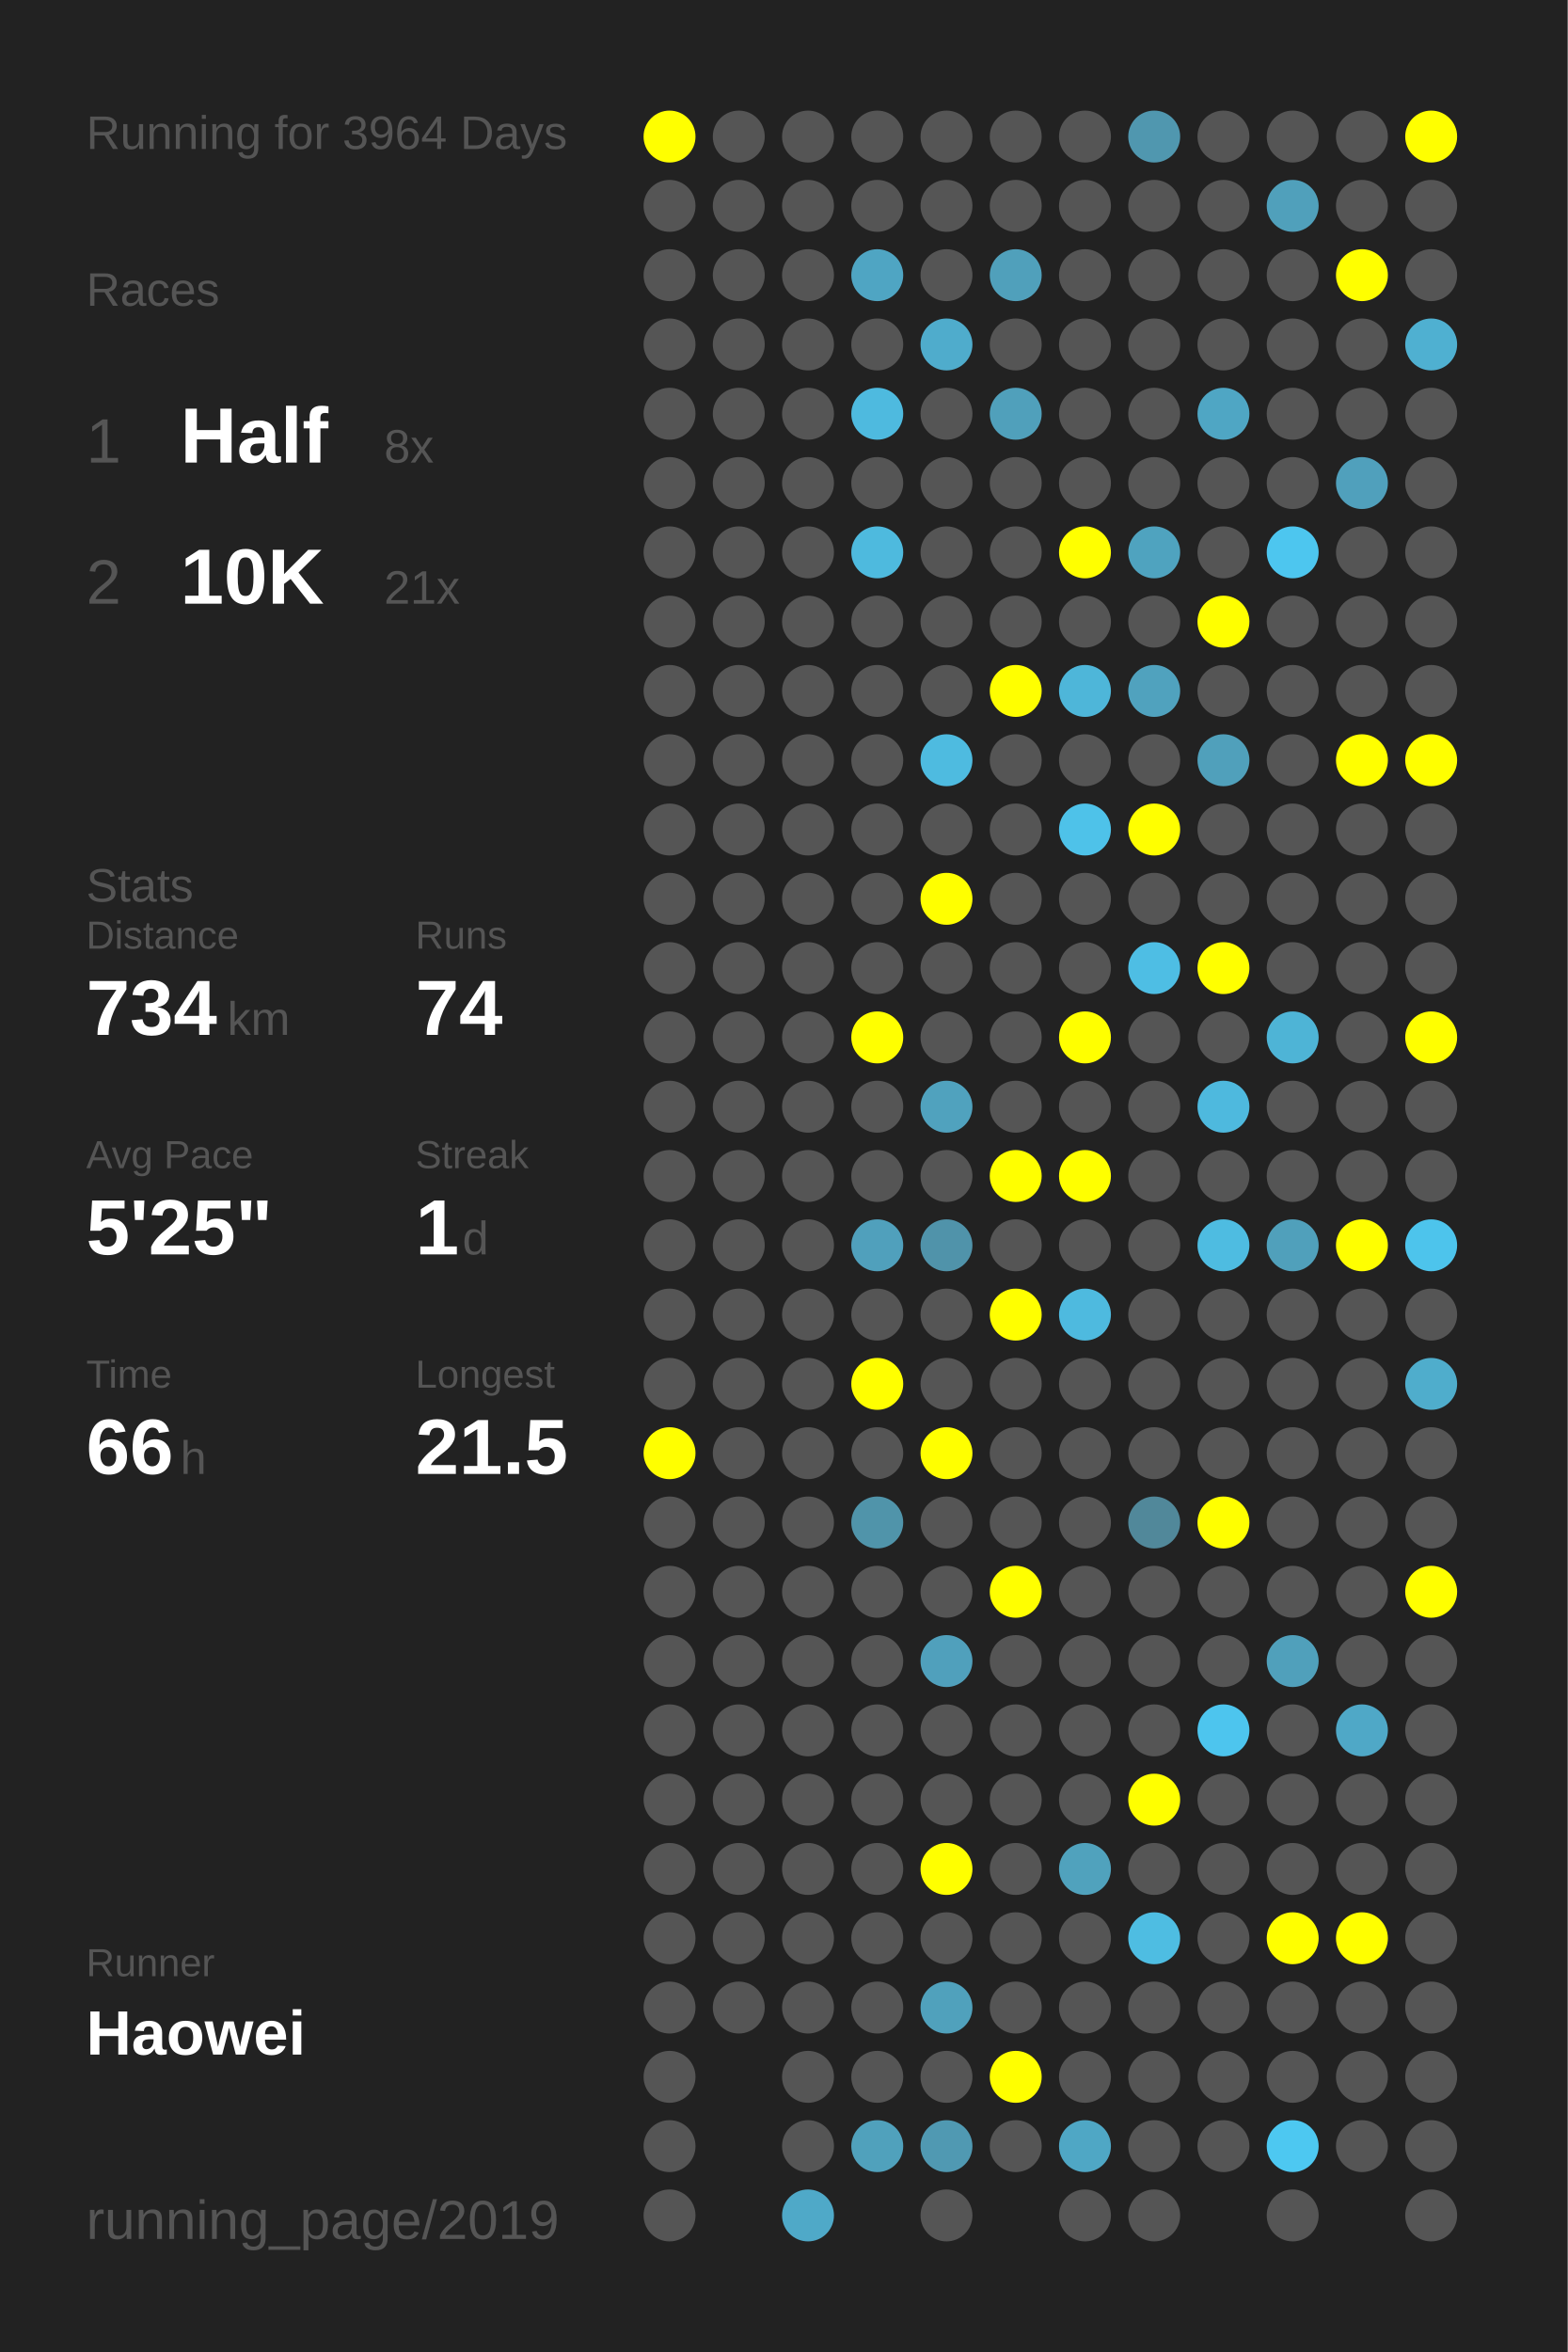
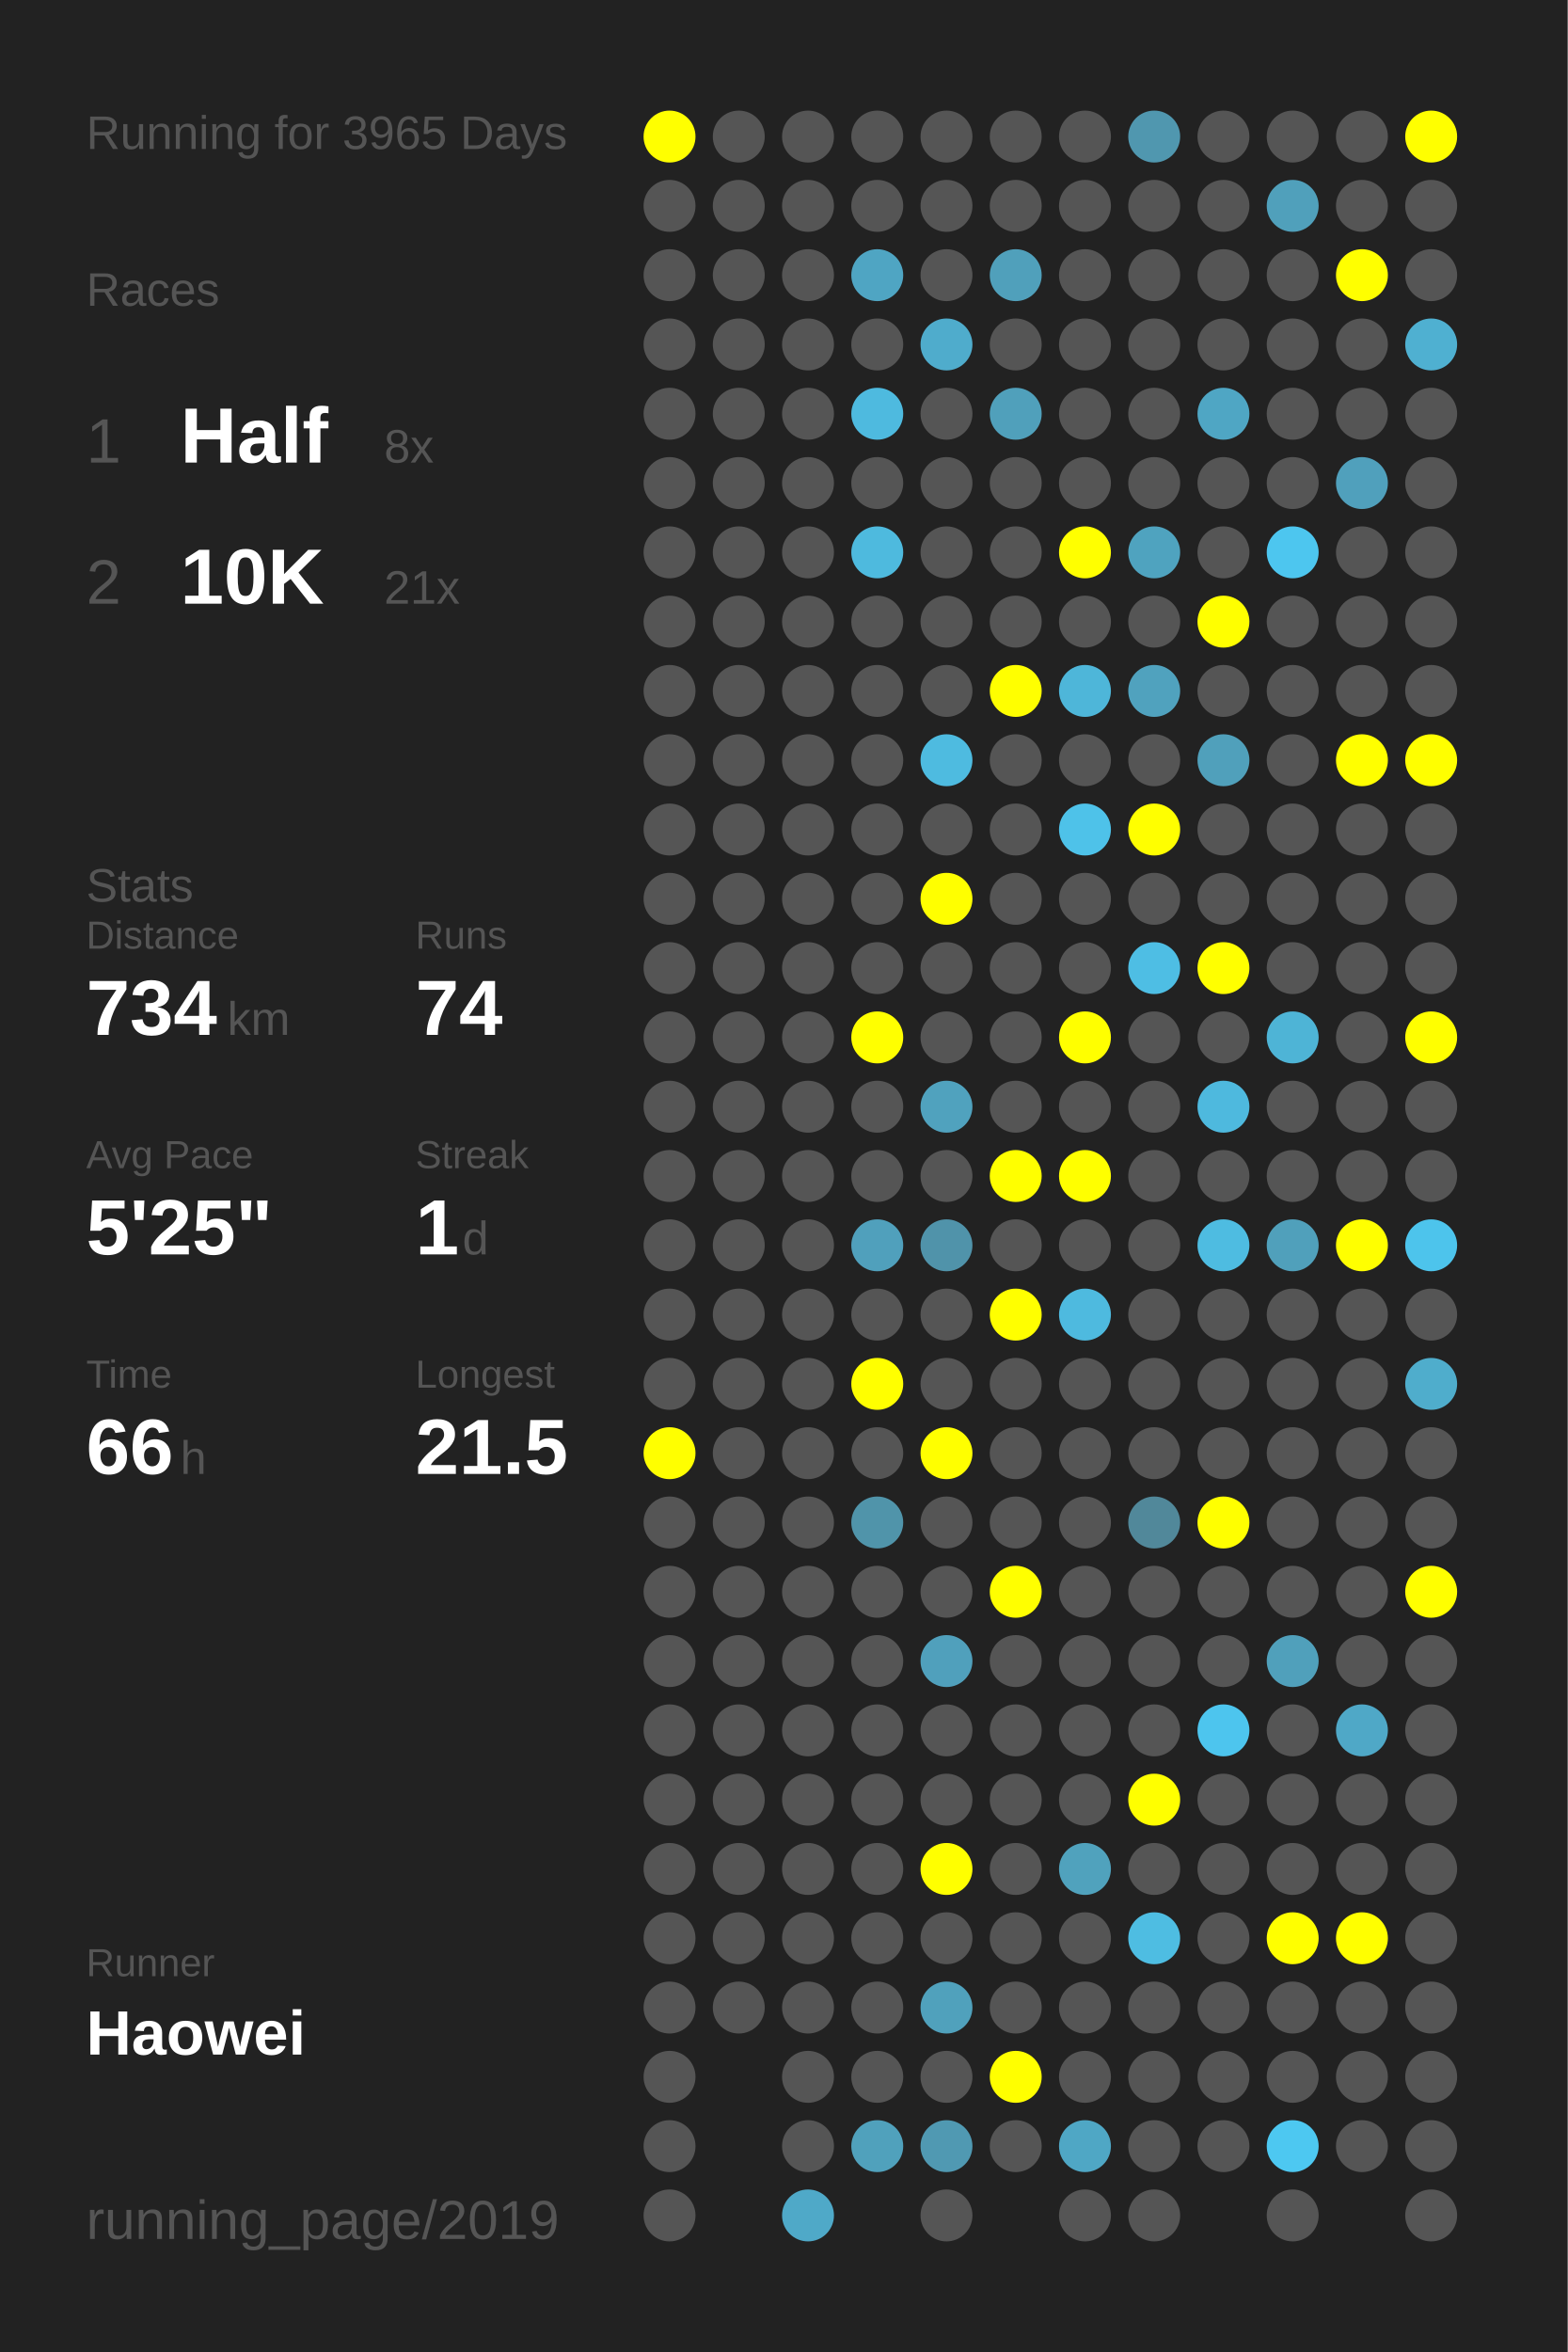
<svg xmlns="http://www.w3.org/2000/svg" baseProfile="full" height="300mm" version="1.1" viewBox="0,0,200,300" width="200mm">
  <defs />
  <rect fill="#222222" height="300" width="200" x="0" y="0" />
-   <text fill="#555555" style="font-size:6px; font-family:Arial;" x="11" y="19">Running for 3964 Days</text>
+   <text fill="#555555" style="font-size:6px; font-family:Arial;" x="11" y="19">Running for 3965 Days</text>
  <text fill="#555555" style="font-size:6px; font-family:Arial;" x="11" y="39">Races</text>
  <text fill="#555555" style="font-size:8px; font-family:Arial;" x="11" y="59">1</text>
  <text fill="#FFFFFF" style="font-size:10px; font-family:Arial; font-weight:bold;" x="23" y="59">Half</text>
  <text fill="#555555" style="font-size:6px; font-family:Arial;" x="49" y="59">8x</text>
  <text fill="#555555" style="font-size:8px; font-family:Arial;" x="11" y="77">2</text>
  <text fill="#FFFFFF" style="font-size:10px; font-family:Arial; font-weight:bold;" x="23" y="77">10K</text>
  <text fill="#555555" style="font-size:6px; font-family:Arial;" x="49" y="77">21x</text>
  <text fill="#555555" style="font-size:6px; font-family:Arial;" x="11" y="115">Stats</text>
  <text fill="#555555" style="font-size:5px; font-family:Arial;" x="11" y="121">Distance</text>
  <text fill="#FFFFFF" style="font-size:10px; font-family:Arial; font-weight:bold;" x="11" y="132">734</text>
  <text fill="#555555" style="font-size:6px; font-family:Arial;" x="29" y="132">km</text>
  <text fill="#555555" style="font-size:5px; font-family:Arial;" x="53" y="121">Runs</text>
  <text fill="#FFFFFF" style="font-size:10px; font-family:Arial; font-weight:bold;" x="53" y="132">74</text>
  <text fill="#555555" style="font-size:5px; font-family:Arial;" x="11" y="149">Avg Pace</text>
  <text fill="#FFFFFF" style="font-size:10px; font-family:Arial; font-weight:bold;" x="11" y="160">5'25"</text>
  <text fill="#555555" style="font-size:5px; font-family:Arial;" x="53" y="149">Streak</text>
  <text fill="#FFFFFF" style="font-size:10px; font-family:Arial; font-weight:bold;" x="53" y="160">1</text>
  <text fill="#555555" style="font-size:6px; font-family:Arial;" x="59" y="160">d</text>
  <text fill="#555555" style="font-size:5px; font-family:Arial;" x="11" y="177">Time</text>
  <text fill="#FFFFFF" style="font-size:10px; font-family:Arial; font-weight:bold;" x="11" y="188">66</text>
  <text fill="#555555" style="font-size:6px; font-family:Arial;" x="23" y="188">h</text>
  <text fill="#555555" style="font-size:5px; font-family:Arial;" x="53" y="177">Longest</text>
  <text fill="#FFFFFF" style="font-size:10px; font-family:Arial; font-weight:bold;" x="53" y="188">21.5</text>
  <text fill="#555555" style="font-size:5px; font-family:Arial;" x="11" y="252.065">Runner</text>
  <text fill="#FFFFFF" style="font-size:8px; font-family:Arial; font-weight:bold;" x="11" y="262.065">Haowei</text>
  <text fill="#555555" style="font-size:7px; font-family:Arial;" x="11" y="285.581">running_page/2019</text>
  <circle cx="85.417" cy="17.419" fill="#FFFF00" r="3.312" />
  <circle cx="85.417" cy="26.258" fill="#555555" r="3.312" />
  <circle cx="85.417" cy="35.097" fill="#555555" r="3.312" />
  <circle cx="85.417" cy="43.935" fill="#555555" r="3.312" />
  <circle cx="85.417" cy="52.774" fill="#555555" r="3.312" />
  <circle cx="85.417" cy="61.613" fill="#555555" r="3.312" />
  <circle cx="85.417" cy="70.452" fill="#555555" r="3.312" />
  <circle cx="85.417" cy="79.29" fill="#555555" r="3.312" />
  <circle cx="85.417" cy="88.129" fill="#555555" r="3.312" />
  <circle cx="85.417" cy="96.968" fill="#555555" r="3.312" />
  <circle cx="85.417" cy="105.806" fill="#555555" r="3.312" />
  <circle cx="85.417" cy="114.645" fill="#555555" r="3.312" />
  <circle cx="85.417" cy="123.484" fill="#555555" r="3.312" />
  <circle cx="85.417" cy="132.323" fill="#555555" r="3.312" />
  <circle cx="85.417" cy="141.161" fill="#555555" r="3.312" />
  <circle cx="85.417" cy="150" fill="#555555" r="3.312" />
  <circle cx="85.417" cy="158.839" fill="#555555" r="3.312" />
  <circle cx="85.417" cy="167.677" fill="#555555" r="3.312" />
  <circle cx="85.417" cy="176.516" fill="#555555" r="3.312" />
  <circle cx="85.417" cy="185.355" fill="#FFFF00" r="3.312" />
  <circle cx="85.417" cy="194.194" fill="#555555" r="3.312" />
  <circle cx="85.417" cy="203.032" fill="#555555" r="3.312" />
  <circle cx="85.417" cy="211.871" fill="#555555" r="3.312" />
  <circle cx="85.417" cy="220.71" fill="#555555" r="3.312" />
  <circle cx="85.417" cy="229.548" fill="#555555" r="3.312" />
  <circle cx="85.417" cy="238.387" fill="#555555" r="3.312" />
  <circle cx="85.417" cy="247.226" fill="#555555" r="3.312" />
  <circle cx="85.417" cy="256.065" fill="#555555" r="3.312" />
  <circle cx="85.417" cy="264.903" fill="#555555" r="3.312" />
  <circle cx="85.417" cy="273.742" fill="#555555" r="3.312" />
  <circle cx="85.417" cy="282.581" fill="#555555" r="3.312" />
  <circle cx="94.25" cy="17.419" fill="#555555" r="3.312" />
  <circle cx="94.25" cy="26.258" fill="#555555" r="3.312" />
  <circle cx="94.25" cy="35.097" fill="#555555" r="3.312" />
  <circle cx="94.25" cy="43.935" fill="#555555" r="3.312" />
  <circle cx="94.25" cy="52.774" fill="#555555" r="3.312" />
  <circle cx="94.25" cy="61.613" fill="#555555" r="3.312" />
  <circle cx="94.25" cy="70.452" fill="#555555" r="3.312" />
  <circle cx="94.25" cy="79.29" fill="#555555" r="3.312" />
  <circle cx="94.25" cy="88.129" fill="#555555" r="3.312" />
  <circle cx="94.25" cy="96.968" fill="#555555" r="3.312" />
  <circle cx="94.25" cy="105.806" fill="#555555" r="3.312" />
  <circle cx="94.25" cy="114.645" fill="#555555" r="3.312" />
  <circle cx="94.25" cy="123.484" fill="#555555" r="3.312" />
  <circle cx="94.25" cy="132.323" fill="#555555" r="3.312" />
  <circle cx="94.25" cy="141.161" fill="#555555" r="3.312" />
  <circle cx="94.25" cy="150" fill="#555555" r="3.312" />
  <circle cx="94.25" cy="158.839" fill="#555555" r="3.312" />
  <circle cx="94.25" cy="167.677" fill="#555555" r="3.312" />
  <circle cx="94.25" cy="176.516" fill="#555555" r="3.312" />
  <circle cx="94.25" cy="185.355" fill="#555555" r="3.312" />
  <circle cx="94.25" cy="194.194" fill="#555555" r="3.312" />
  <circle cx="94.25" cy="203.032" fill="#555555" r="3.312" />
  <circle cx="94.25" cy="211.871" fill="#555555" r="3.312" />
  <circle cx="94.25" cy="220.71" fill="#555555" r="3.312" />
  <circle cx="94.25" cy="229.548" fill="#555555" r="3.312" />
  <circle cx="94.25" cy="238.387" fill="#555555" r="3.312" />
  <circle cx="94.25" cy="247.226" fill="#555555" r="3.312" />
  <circle cx="94.25" cy="256.065" fill="#555555" r="3.312" />
  <circle cx="103.083" cy="17.419" fill="#555555" r="3.312" />
  <circle cx="103.083" cy="26.258" fill="#555555" r="3.312" />
  <circle cx="103.083" cy="35.097" fill="#555555" r="3.312" />
  <circle cx="103.083" cy="43.935" fill="#555555" r="3.312" />
  <circle cx="103.083" cy="52.774" fill="#555555" r="3.312" />
  <circle cx="103.083" cy="61.613" fill="#555555" r="3.312" />
  <circle cx="103.083" cy="70.452" fill="#555555" r="3.312" />
  <circle cx="103.083" cy="79.29" fill="#555555" r="3.312" />
  <circle cx="103.083" cy="88.129" fill="#555555" r="3.312" />
  <circle cx="103.083" cy="96.968" fill="#555555" r="3.312" />
  <circle cx="103.083" cy="105.806" fill="#555555" r="3.312" />
  <circle cx="103.083" cy="114.645" fill="#555555" r="3.312" />
  <circle cx="103.083" cy="123.484" fill="#555555" r="3.312" />
  <circle cx="103.083" cy="132.323" fill="#555555" r="3.312" />
  <circle cx="103.083" cy="141.161" fill="#555555" r="3.312" />
  <circle cx="103.083" cy="150" fill="#555555" r="3.312" />
  <circle cx="103.083" cy="158.839" fill="#555555" r="3.312" />
  <circle cx="103.083" cy="167.677" fill="#555555" r="3.312" />
  <circle cx="103.083" cy="176.516" fill="#555555" r="3.312" />
  <circle cx="103.083" cy="185.355" fill="#555555" r="3.312" />
  <circle cx="103.083" cy="194.194" fill="#555555" r="3.312" />
  <circle cx="103.083" cy="203.032" fill="#555555" r="3.312" />
  <circle cx="103.083" cy="211.871" fill="#555555" r="3.312" />
  <circle cx="103.083" cy="220.71" fill="#555555" r="3.312" />
  <circle cx="103.083" cy="229.548" fill="#555555" r="3.312" />
  <circle cx="103.083" cy="238.387" fill="#555555" r="3.312" />
  <circle cx="103.083" cy="247.226" fill="#555555" r="3.312" />
  <circle cx="103.083" cy="256.065" fill="#555555" r="3.312" />
  <circle cx="103.083" cy="264.903" fill="#555555" r="3.312" />
  <circle cx="103.083" cy="273.742" fill="#555555" r="3.312" />
  <circle cx="103.083" cy="282.581" fill="#4fa9c8" r="3.312" />
  <circle cx="111.917" cy="17.419" fill="#555555" r="3.312" />
  <circle cx="111.917" cy="26.258" fill="#555555" r="3.312" />
  <circle cx="111.917" cy="35.097" fill="#4fa5c3" r="3.312" />
  <circle cx="111.917" cy="43.935" fill="#555555" r="3.312" />
  <circle cx="111.917" cy="52.774" fill="#4ebadf" r="3.312" />
  <circle cx="111.917" cy="61.613" fill="#555555" r="3.312" />
  <circle cx="111.917" cy="70.452" fill="#4ebade" r="3.312" />
  <circle cx="111.917" cy="79.29" fill="#555555" r="3.312" />
  <circle cx="111.917" cy="88.129" fill="#555555" r="3.312" />
  <circle cx="111.917" cy="96.968" fill="#555555" r="3.312" />
  <circle cx="111.917" cy="105.806" fill="#555555" r="3.312" />
  <circle cx="111.917" cy="114.645" fill="#555555" r="3.312" />
  <circle cx="111.917" cy="123.484" fill="#555555" r="3.312" />
  <circle cx="111.917" cy="132.323" fill="#FFFF00" r="3.312" />
  <circle cx="111.917" cy="141.161" fill="#555555" r="3.312" />
  <circle cx="111.917" cy="150" fill="#555555" r="3.312" />
  <circle cx="111.917" cy="158.839" fill="#50a0bc" r="3.312" />
  <circle cx="111.917" cy="167.677" fill="#555555" r="3.312" />
  <circle cx="111.917" cy="176.516" fill="#FFFF00" r="3.312" />
  <circle cx="111.917" cy="185.355" fill="#555555" r="3.312" />
  <circle cx="111.917" cy="194.194" fill="#5094aa" r="3.312" />
  <circle cx="111.917" cy="203.032" fill="#555555" r="3.312" />
  <circle cx="111.917" cy="211.871" fill="#555555" r="3.312" />
  <circle cx="111.917" cy="220.71" fill="#555555" r="3.312" />
  <circle cx="111.917" cy="229.548" fill="#555555" r="3.312" />
  <circle cx="111.917" cy="238.387" fill="#555555" r="3.312" />
  <circle cx="111.917" cy="247.226" fill="#555555" r="3.312" />
  <circle cx="111.917" cy="256.065" fill="#555555" r="3.312" />
  <circle cx="111.917" cy="264.903" fill="#555555" r="3.312" />
  <circle cx="111.917" cy="273.742" fill="#50a1bc" r="3.312" />
  <circle cx="120.75" cy="17.419" fill="#555555" r="3.312" />
  <circle cx="120.75" cy="26.258" fill="#555555" r="3.312" />
  <circle cx="120.75" cy="35.097" fill="#555555" r="3.312" />
  <circle cx="120.75" cy="43.935" fill="#4faccc" r="3.312" />
  <circle cx="120.75" cy="52.774" fill="#555555" r="3.312" />
  <circle cx="120.75" cy="61.613" fill="#555555" r="3.312" />
  <circle cx="120.75" cy="70.452" fill="#555555" r="3.312" />
  <circle cx="120.75" cy="79.29" fill="#555555" r="3.312" />
  <circle cx="120.75" cy="88.129" fill="#555555" r="3.312" />
  <circle cx="120.75" cy="96.968" fill="#4ebbe0" r="3.312" />
  <circle cx="120.75" cy="105.806" fill="#555555" r="3.312" />
  <circle cx="120.75" cy="114.645" fill="#FFFF00" r="3.312" />
  <circle cx="120.75" cy="123.484" fill="#555555" r="3.312" />
  <circle cx="120.75" cy="132.323" fill="#555555" r="3.312" />
  <circle cx="120.75" cy="141.161" fill="#50a2be" r="3.312" />
  <circle cx="120.75" cy="150" fill="#555555" r="3.312" />
  <circle cx="120.75" cy="158.839" fill="#5093aa" r="3.312" />
  <circle cx="120.75" cy="167.677" fill="#555555" r="3.312" />
  <circle cx="120.75" cy="176.516" fill="#555555" r="3.312" />
  <circle cx="120.75" cy="185.355" fill="#FFFF00" r="3.312" />
  <circle cx="120.75" cy="194.194" fill="#555555" r="3.312" />
  <circle cx="120.75" cy="203.032" fill="#555555" r="3.312" />
  <circle cx="120.75" cy="211.871" fill="#50a0bc" r="3.312" />
  <circle cx="120.75" cy="220.71" fill="#555555" r="3.312" />
  <circle cx="120.75" cy="229.548" fill="#555555" r="3.312" />
  <circle cx="120.75" cy="238.387" fill="#FFFF00" r="3.312" />
  <circle cx="120.75" cy="247.226" fill="#555555" r="3.312" />
  <circle cx="120.75" cy="256.065" fill="#50a1bc" r="3.312" />
  <circle cx="120.75" cy="264.903" fill="#555555" r="3.312" />
  <circle cx="120.75" cy="273.742" fill="#5099b2" r="3.312" />
  <circle cx="120.75" cy="282.581" fill="#555555" r="3.312" />
  <circle cx="129.583" cy="17.419" fill="#555555" r="3.312" />
  <circle cx="129.583" cy="26.258" fill="#555555" r="3.312" />
  <circle cx="129.583" cy="35.097" fill="#50a0bb" r="3.312" />
  <circle cx="129.583" cy="43.935" fill="#555555" r="3.312" />
  <circle cx="129.583" cy="52.774" fill="#50a0bb" r="3.312" />
  <circle cx="129.583" cy="61.613" fill="#555555" r="3.312" />
  <circle cx="129.583" cy="70.452" fill="#555555" r="3.312" />
  <circle cx="129.583" cy="79.29" fill="#555555" r="3.312" />
  <circle cx="129.583" cy="88.129" fill="#FFFF00" r="3.312" />
  <circle cx="129.583" cy="96.968" fill="#555555" r="3.312" />
  <circle cx="129.583" cy="105.806" fill="#555555" r="3.312" />
  <circle cx="129.583" cy="114.645" fill="#555555" r="3.312" />
  <circle cx="129.583" cy="123.484" fill="#555555" r="3.312" />
  <circle cx="129.583" cy="132.323" fill="#555555" r="3.312" />
  <circle cx="129.583" cy="141.161" fill="#555555" r="3.312" />
  <circle cx="129.583" cy="150" fill="#FFFF00" r="3.312" />
  <circle cx="129.583" cy="158.839" fill="#555555" r="3.312" />
  <circle cx="129.583" cy="167.677" fill="#FFFF00" r="3.312" />
  <circle cx="129.583" cy="176.516" fill="#555555" r="3.312" />
  <circle cx="129.583" cy="185.355" fill="#555555" r="3.312" />
  <circle cx="129.583" cy="194.194" fill="#555555" r="3.312" />
  <circle cx="129.583" cy="203.032" fill="#FFFF00" r="3.312" />
  <circle cx="129.583" cy="211.871" fill="#555555" r="3.312" />
  <circle cx="129.583" cy="220.71" fill="#555555" r="3.312" />
  <circle cx="129.583" cy="229.548" fill="#555555" r="3.312" />
  <circle cx="129.583" cy="238.387" fill="#555555" r="3.312" />
  <circle cx="129.583" cy="247.226" fill="#555555" r="3.312" />
  <circle cx="129.583" cy="256.065" fill="#555555" r="3.312" />
  <circle cx="129.583" cy="264.903" fill="#FFFF00" r="3.312" />
  <circle cx="129.583" cy="273.742" fill="#555555" r="3.312" />
  <circle cx="138.417" cy="17.419" fill="#555555" r="3.312" />
  <circle cx="138.417" cy="26.258" fill="#555555" r="3.312" />
  <circle cx="138.417" cy="35.097" fill="#555555" r="3.312" />
  <circle cx="138.417" cy="43.935" fill="#555555" r="3.312" />
  <circle cx="138.417" cy="52.774" fill="#555555" r="3.312" />
  <circle cx="138.417" cy="61.613" fill="#555555" r="3.312" />
  <circle cx="138.417" cy="70.452" fill="#FFFF00" r="3.312" />
  <circle cx="138.417" cy="79.29" fill="#555555" r="3.312" />
  <circle cx="138.417" cy="88.129" fill="#4eb6d9" r="3.312" />
  <circle cx="138.417" cy="96.968" fill="#555555" r="3.312" />
  <circle cx="138.417" cy="105.806" fill="#4ec2e9" r="3.312" />
  <circle cx="138.417" cy="114.645" fill="#555555" r="3.312" />
  <circle cx="138.417" cy="123.484" fill="#555555" r="3.312" />
  <circle cx="138.417" cy="132.323" fill="#FFFF00" r="3.312" />
  <circle cx="138.417" cy="141.161" fill="#555555" r="3.312" />
  <circle cx="138.417" cy="150" fill="#FFFF00" r="3.312" />
  <circle cx="138.417" cy="158.839" fill="#555555" r="3.312" />
  <circle cx="138.417" cy="167.677" fill="#4ebadf" r="3.312" />
  <circle cx="138.417" cy="176.516" fill="#555555" r="3.312" />
  <circle cx="138.417" cy="185.355" fill="#555555" r="3.312" />
  <circle cx="138.417" cy="194.194" fill="#555555" r="3.312" />
  <circle cx="138.417" cy="203.032" fill="#555555" r="3.312" />
  <circle cx="138.417" cy="211.871" fill="#555555" r="3.312" />
  <circle cx="138.417" cy="220.71" fill="#555555" r="3.312" />
  <circle cx="138.417" cy="229.548" fill="#555555" r="3.312" />
  <circle cx="138.417" cy="238.387" fill="#50a2bd" r="3.312" />
  <circle cx="138.417" cy="247.226" fill="#555555" r="3.312" />
  <circle cx="138.417" cy="256.065" fill="#555555" r="3.312" />
  <circle cx="138.417" cy="264.903" fill="#555555" r="3.312" />
  <circle cx="138.417" cy="273.742" fill="#4fa7c5" r="3.312" />
  <circle cx="138.417" cy="282.581" fill="#555555" r="3.312" />
  <circle cx="147.25" cy="17.419" fill="#5097af" r="3.312" />
  <circle cx="147.25" cy="26.258" fill="#555555" r="3.312" />
  <circle cx="147.25" cy="35.097" fill="#555555" r="3.312" />
  <circle cx="147.25" cy="43.935" fill="#555555" r="3.312" />
  <circle cx="147.25" cy="52.774" fill="#555555" r="3.312" />
  <circle cx="147.25" cy="61.613" fill="#555555" r="3.312" />
  <circle cx="147.25" cy="70.452" fill="#4fa3bf" r="3.312" />
  <circle cx="147.25" cy="79.29" fill="#555555" r="3.312" />
  <circle cx="147.25" cy="88.129" fill="#50a2be" r="3.312" />
  <circle cx="147.25" cy="96.968" fill="#555555" r="3.312" />
  <circle cx="147.25" cy="105.806" fill="#FFFF00" r="3.312" />
  <circle cx="147.25" cy="114.645" fill="#555555" r="3.312" />
  <circle cx="147.25" cy="123.484" fill="#4ebee4" r="3.312" />
  <circle cx="147.25" cy="132.323" fill="#555555" r="3.312" />
  <circle cx="147.25" cy="141.161" fill="#555555" r="3.312" />
  <circle cx="147.25" cy="150" fill="#555555" r="3.312" />
  <circle cx="147.25" cy="158.839" fill="#555555" r="3.312" />
  <circle cx="147.25" cy="167.677" fill="#555555" r="3.312" />
  <circle cx="147.25" cy="176.516" fill="#555555" r="3.312" />
  <circle cx="147.25" cy="185.355" fill="#555555" r="3.312" />
  <circle cx="147.25" cy="194.194" fill="#51889a" r="3.312" />
  <circle cx="147.25" cy="203.032" fill="#555555" r="3.312" />
  <circle cx="147.25" cy="211.871" fill="#555555" r="3.312" />
  <circle cx="147.25" cy="220.71" fill="#555555" r="3.312" />
  <circle cx="147.25" cy="229.548" fill="#FFFF00" r="3.312" />
  <circle cx="147.25" cy="238.387" fill="#555555" r="3.312" />
  <circle cx="147.25" cy="247.226" fill="#4ebde2" r="3.312" />
  <circle cx="147.25" cy="256.065" fill="#555555" r="3.312" />
  <circle cx="147.25" cy="264.903" fill="#555555" r="3.312" />
  <circle cx="147.25" cy="273.742" fill="#555555" r="3.312" />
  <circle cx="147.25" cy="282.581" fill="#555555" r="3.312" />
  <circle cx="156.083" cy="17.419" fill="#555555" r="3.312" />
  <circle cx="156.083" cy="26.258" fill="#555555" r="3.312" />
  <circle cx="156.083" cy="35.097" fill="#555555" r="3.312" />
  <circle cx="156.083" cy="43.935" fill="#555555" r="3.312" />
  <circle cx="156.083" cy="52.774" fill="#4fa6c4" r="3.312" />
  <circle cx="156.083" cy="61.613" fill="#555555" r="3.312" />
  <circle cx="156.083" cy="70.452" fill="#555555" r="3.312" />
  <circle cx="156.083" cy="79.29" fill="#FFFF00" r="3.312" />
  <circle cx="156.083" cy="88.129" fill="#555555" r="3.312" />
  <circle cx="156.083" cy="96.968" fill="#50a0bb" r="3.312" />
  <circle cx="156.083" cy="105.806" fill="#555555" r="3.312" />
  <circle cx="156.083" cy="114.645" fill="#555555" r="3.312" />
  <circle cx="156.083" cy="123.484" fill="#FFFF00" r="3.312" />
  <circle cx="156.083" cy="132.323" fill="#555555" r="3.312" />
  <circle cx="156.083" cy="141.161" fill="#4eb9de" r="3.312" />
  <circle cx="156.083" cy="150" fill="#555555" r="3.312" />
  <circle cx="156.083" cy="158.839" fill="#4ebce1" r="3.312" />
  <circle cx="156.083" cy="167.677" fill="#555555" r="3.312" />
  <circle cx="156.083" cy="176.516" fill="#555555" r="3.312" />
  <circle cx="156.083" cy="185.355" fill="#555555" r="3.312" />
  <circle cx="156.083" cy="194.194" fill="#FFFF00" r="3.312" />
  <circle cx="156.083" cy="203.032" fill="#555555" r="3.312" />
  <circle cx="156.083" cy="211.871" fill="#555555" r="3.312" />
  <circle cx="156.083" cy="220.71" fill="#4dc5ee" r="3.312" />
  <circle cx="156.083" cy="229.548" fill="#555555" r="3.312" />
  <circle cx="156.083" cy="238.387" fill="#555555" r="3.312" />
  <circle cx="156.083" cy="247.226" fill="#555555" r="3.312" />
  <circle cx="156.083" cy="256.065" fill="#555555" r="3.312" />
  <circle cx="156.083" cy="264.903" fill="#555555" r="3.312" />
  <circle cx="156.083" cy="273.742" fill="#555555" r="3.312" />
  <circle cx="164.917" cy="17.419" fill="#555555" r="3.312" />
  <circle cx="164.917" cy="26.258" fill="#50a0bb" r="3.312" />
  <circle cx="164.917" cy="35.097" fill="#555555" r="3.312" />
  <circle cx="164.917" cy="43.935" fill="#555555" r="3.312" />
  <circle cx="164.917" cy="52.774" fill="#555555" r="3.312" />
  <circle cx="164.917" cy="61.613" fill="#555555" r="3.312" />
  <circle cx="164.917" cy="70.452" fill="#4dc6ef" r="3.312" />
  <circle cx="164.917" cy="79.29" fill="#555555" r="3.312" />
  <circle cx="164.917" cy="88.129" fill="#555555" r="3.312" />
  <circle cx="164.917" cy="96.968" fill="#555555" r="3.312" />
  <circle cx="164.917" cy="105.806" fill="#555555" r="3.312" />
  <circle cx="164.917" cy="114.645" fill="#555555" r="3.312" />
  <circle cx="164.917" cy="123.484" fill="#555555" r="3.312" />
  <circle cx="164.917" cy="132.323" fill="#4eb4d6" r="3.312" />
  <circle cx="164.917" cy="141.161" fill="#555555" r="3.312" />
  <circle cx="164.917" cy="150" fill="#555555" r="3.312" />
  <circle cx="164.917" cy="158.839" fill="#50a0bb" r="3.312" />
  <circle cx="164.917" cy="167.677" fill="#555555" r="3.312" />
  <circle cx="164.917" cy="176.516" fill="#555555" r="3.312" />
  <circle cx="164.917" cy="185.355" fill="#555555" r="3.312" />
  <circle cx="164.917" cy="194.194" fill="#555555" r="3.312" />
  <circle cx="164.917" cy="203.032" fill="#555555" r="3.312" />
  <circle cx="164.917" cy="211.871" fill="#50a0bb" r="3.312" />
  <circle cx="164.917" cy="220.71" fill="#555555" r="3.312" />
  <circle cx="164.917" cy="229.548" fill="#555555" r="3.312" />
  <circle cx="164.917" cy="238.387" fill="#555555" r="3.312" />
  <circle cx="164.917" cy="247.226" fill="#FFFF00" r="3.312" />
  <circle cx="164.917" cy="256.065" fill="#555555" r="3.312" />
  <circle cx="164.917" cy="264.903" fill="#555555" r="3.312" />
  <circle cx="164.917" cy="273.742" fill="#4dc8f1" r="3.312" />
  <circle cx="164.917" cy="282.581" fill="#555555" r="3.312" />
  <circle cx="173.75" cy="17.419" fill="#555555" r="3.312" />
  <circle cx="173.75" cy="26.258" fill="#555555" r="3.312" />
  <circle cx="173.75" cy="35.097" fill="#FFFF00" r="3.312" />
  <circle cx="173.75" cy="43.935" fill="#555555" r="3.312" />
  <circle cx="173.75" cy="52.774" fill="#555555" r="3.312" />
  <circle cx="173.75" cy="61.613" fill="#50a0bc" r="3.312" />
  <circle cx="173.75" cy="70.452" fill="#555555" r="3.312" />
  <circle cx="173.75" cy="79.29" fill="#555555" r="3.312" />
  <circle cx="173.75" cy="88.129" fill="#555555" r="3.312" />
  <circle cx="173.75" cy="96.968" fill="#FFFF00" r="3.312" />
  <circle cx="173.75" cy="105.806" fill="#555555" r="3.312" />
  <circle cx="173.75" cy="114.645" fill="#555555" r="3.312" />
  <circle cx="173.75" cy="123.484" fill="#555555" r="3.312" />
  <circle cx="173.75" cy="132.323" fill="#555555" r="3.312" />
  <circle cx="173.75" cy="141.161" fill="#555555" r="3.312" />
  <circle cx="173.75" cy="150" fill="#555555" r="3.312" />
  <circle cx="173.75" cy="158.839" fill="#FFFF00" r="3.312" />
  <circle cx="173.75" cy="167.677" fill="#555555" r="3.312" />
  <circle cx="173.75" cy="176.516" fill="#555555" r="3.312" />
  <circle cx="173.75" cy="185.355" fill="#555555" r="3.312" />
  <circle cx="173.75" cy="194.194" fill="#555555" r="3.312" />
  <circle cx="173.75" cy="203.032" fill="#555555" r="3.312" />
  <circle cx="173.75" cy="211.871" fill="#555555" r="3.312" />
  <circle cx="173.75" cy="220.71" fill="#4fa8c7" r="3.312" />
  <circle cx="173.75" cy="229.548" fill="#555555" r="3.312" />
  <circle cx="173.75" cy="238.387" fill="#555555" r="3.312" />
  <circle cx="173.75" cy="247.226" fill="#FFFF00" r="3.312" />
  <circle cx="173.75" cy="256.065" fill="#555555" r="3.312" />
  <circle cx="173.75" cy="264.903" fill="#555555" r="3.312" />
  <circle cx="173.75" cy="273.742" fill="#555555" r="3.312" />
  <circle cx="182.583" cy="17.419" fill="#FFFF00" r="3.312" />
  <circle cx="182.583" cy="26.258" fill="#555555" r="3.312" />
  <circle cx="182.583" cy="35.097" fill="#555555" r="3.312" />
  <circle cx="182.583" cy="43.935" fill="#4fb0d1" r="3.312" />
  <circle cx="182.583" cy="52.774" fill="#555555" r="3.312" />
  <circle cx="182.583" cy="61.613" fill="#555555" r="3.312" />
  <circle cx="182.583" cy="70.452" fill="#555555" r="3.312" />
  <circle cx="182.583" cy="79.29" fill="#555555" r="3.312" />
  <circle cx="182.583" cy="88.129" fill="#555555" r="3.312" />
  <circle cx="182.583" cy="96.968" fill="#FFFF00" r="3.312" />
  <circle cx="182.583" cy="105.806" fill="#555555" r="3.312" />
  <circle cx="182.583" cy="114.645" fill="#555555" r="3.312" />
  <circle cx="182.583" cy="123.484" fill="#555555" r="3.312" />
  <circle cx="182.583" cy="132.323" fill="#FFFF00" r="3.312" />
  <circle cx="182.583" cy="141.161" fill="#555555" r="3.312" />
  <circle cx="182.583" cy="150" fill="#555555" r="3.312" />
  <circle cx="182.583" cy="158.839" fill="#4dc4ec" r="3.312" />
  <circle cx="182.583" cy="167.677" fill="#555555" r="3.312" />
  <circle cx="182.583" cy="176.516" fill="#4fadcc" r="3.312" />
  <circle cx="182.583" cy="185.355" fill="#555555" r="3.312" />
  <circle cx="182.583" cy="194.194" fill="#555555" r="3.312" />
  <circle cx="182.583" cy="203.032" fill="#FFFF00" r="3.312" />
  <circle cx="182.583" cy="211.871" fill="#555555" r="3.312" />
  <circle cx="182.583" cy="220.71" fill="#555555" r="3.312" />
  <circle cx="182.583" cy="229.548" fill="#555555" r="3.312" />
  <circle cx="182.583" cy="238.387" fill="#555555" r="3.312" />
  <circle cx="182.583" cy="247.226" fill="#555555" r="3.312" />
  <circle cx="182.583" cy="256.065" fill="#555555" r="3.312" />
  <circle cx="182.583" cy="264.903" fill="#555555" r="3.312" />
  <circle cx="182.583" cy="273.742" fill="#555555" r="3.312" />
  <circle cx="182.583" cy="282.581" fill="#555555" r="3.312" />
</svg>
